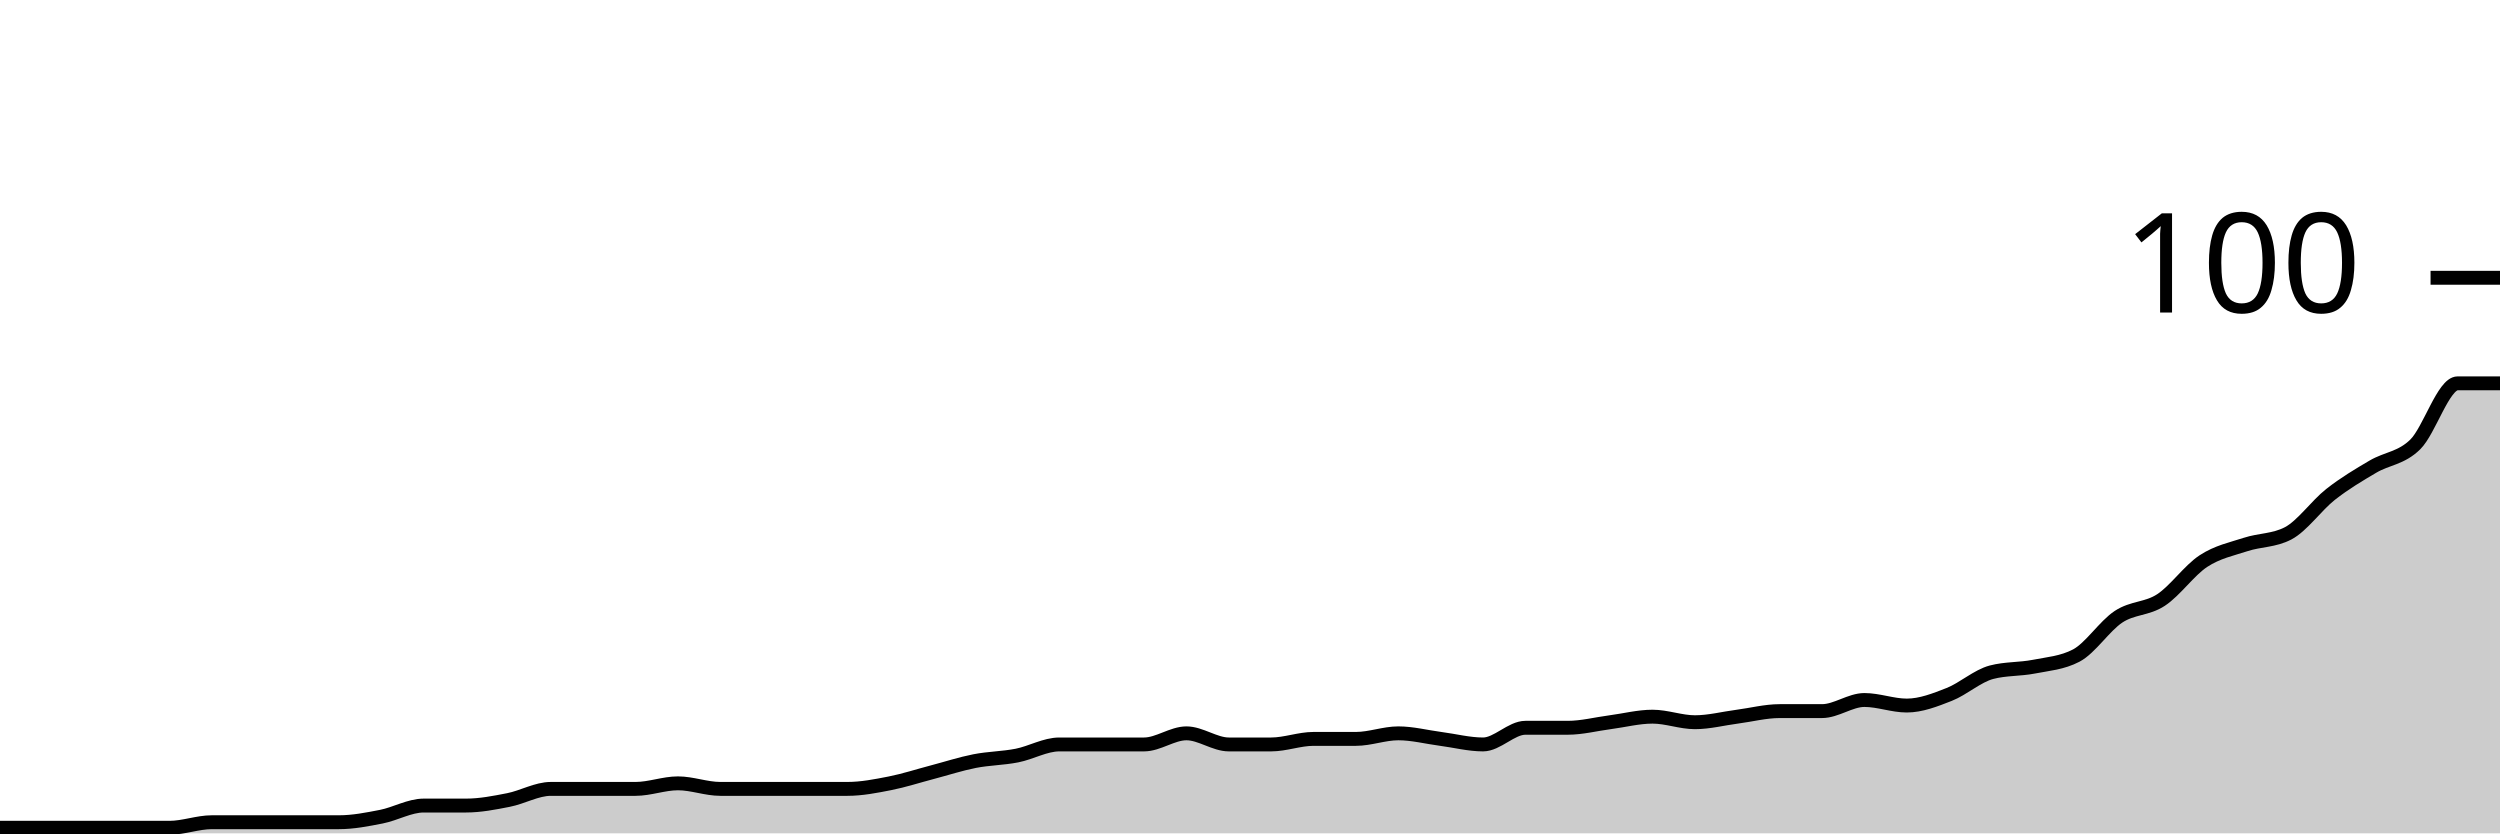
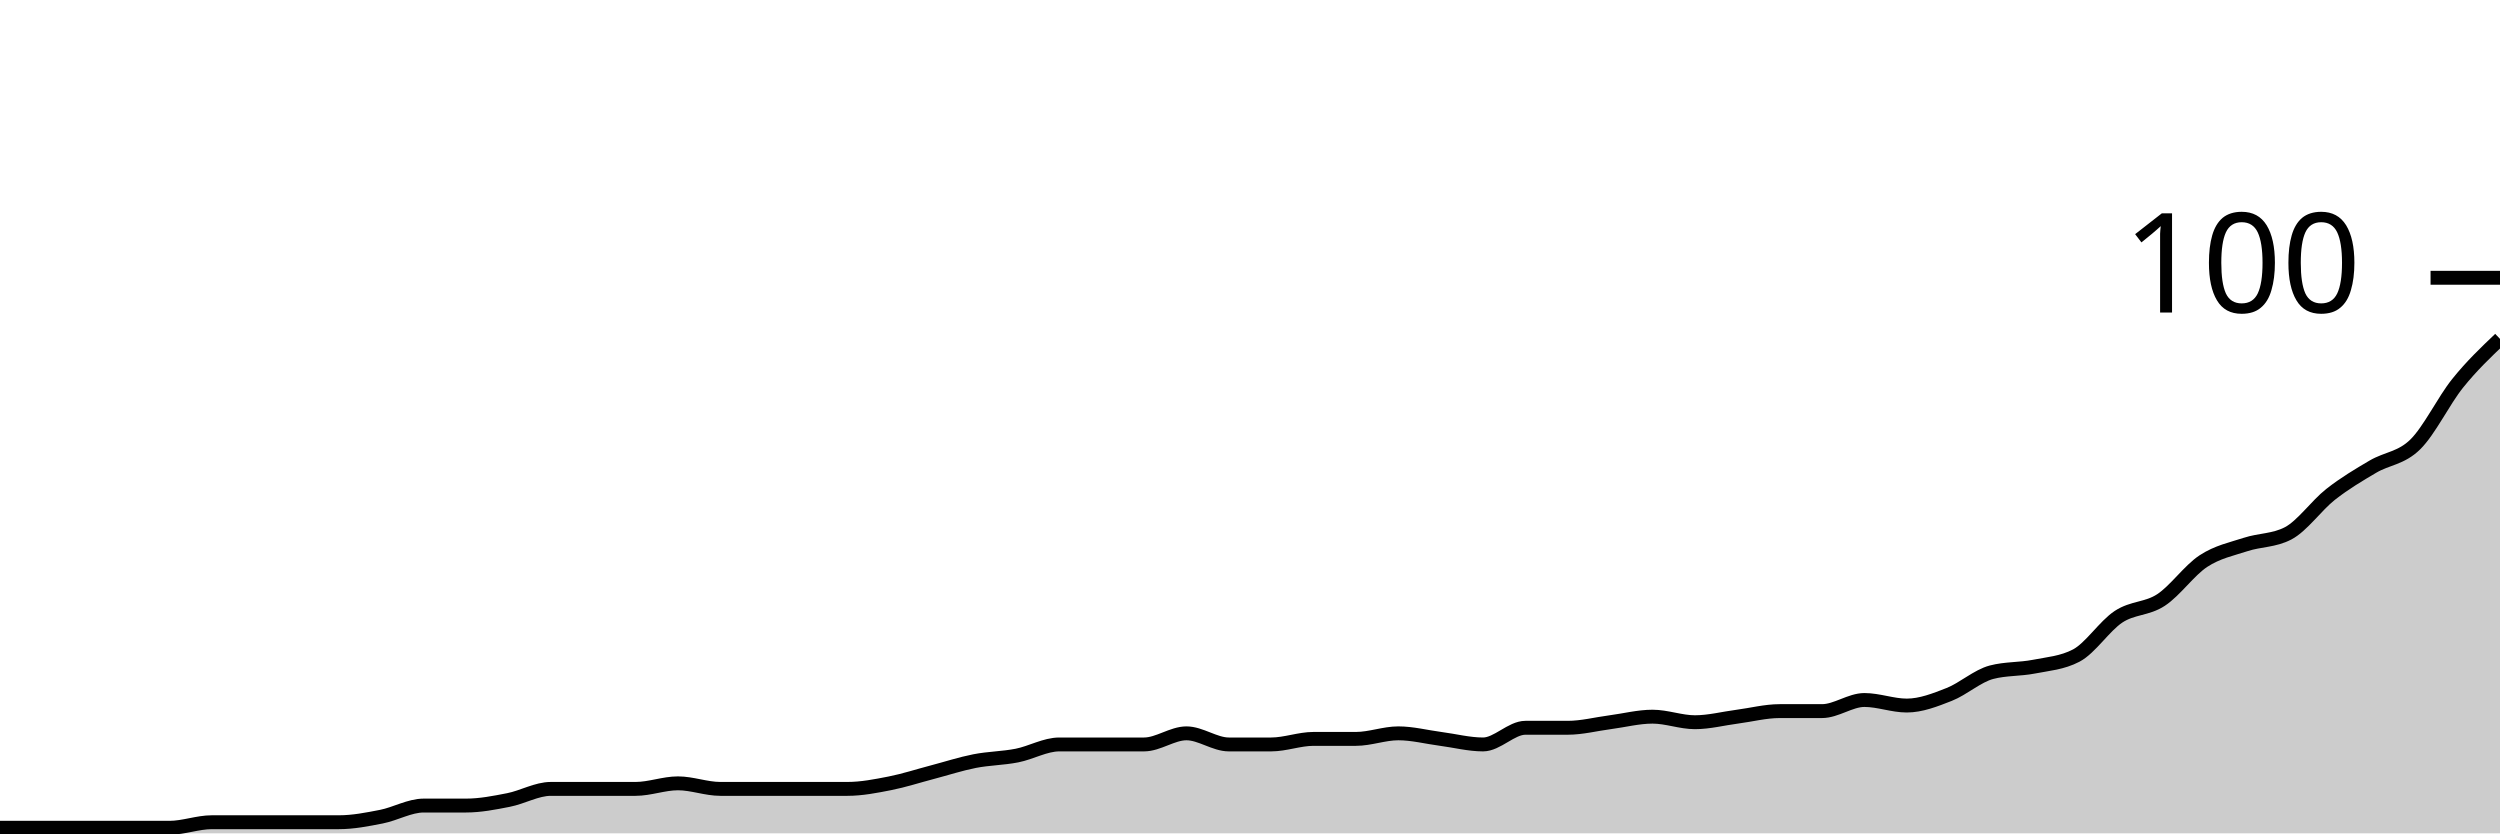
<svg xmlns="http://www.w3.org/2000/svg" viewBox="0 0 180 60">
  <g transform="translate(0,20)">
-     <path class="area" fill="rgba(0, 0, 0, 0.2)" d="M0,39.6C1.017,39.6,2.034,39.6,3.051,39.6C4.068,39.6,5.085,39.6,6.102,39.6C7.119,39.6,8.136,39.6,9.153,39.6C10.169,39.6,11.186,39.6,12.203,39.6C13.22,39.6,14.237,39.2,15.254,39.2C16.271,39.2,17.288,39.2,18.305,39.2C19.322,39.2,20.339,39.2,21.356,39.2C22.373,39.2,23.39,39.2,24.407,39.2C25.424,39.2,26.441,39,27.458,38.8C28.475,38.6,29.492,38,30.508,38C31.525,38,32.542,38,33.559,38C34.576,38,35.593,37.8,36.61,37.6C37.627,37.4,38.644,36.8,39.661,36.8C40.678,36.8,41.695,36.8,42.712,36.8C43.729,36.8,44.746,36.8,45.763,36.8C46.78,36.8,47.797,36.4,48.814,36.4C49.831,36.4,50.847,36.8,51.864,36.8C52.881,36.8,53.898,36.8,54.915,36.8C55.932,36.8,56.949,36.8,57.966,36.8C58.983,36.8,60,36.8,61.017,36.8C62.034,36.8,63.051,36.6,64.068,36.4C65.085,36.2,66.102,35.867,67.119,35.6C68.136,35.333,69.153,35,70.169,34.8C71.186,34.6,72.203,34.6,73.22,34.4C74.237,34.2,75.254,33.6,76.271,33.6C77.288,33.6,78.305,33.6,79.322,33.6C80.339,33.6,81.356,33.6,82.373,33.6C83.39,33.6,84.407,32.8,85.424,32.8C86.441,32.8,87.458,33.6,88.475,33.6C89.492,33.6,90.508,33.6,91.525,33.6C92.542,33.6,93.559,33.2,94.576,33.2C95.593,33.2,96.61,33.2,97.627,33.2C98.644,33.2,99.661,32.8,100.678,32.8C101.695,32.8,102.712,33.067,103.729,33.2C104.746,33.333,105.763,33.6,106.78,33.6C107.797,33.6,108.814,32.4,109.831,32.4C110.847,32.4,111.864,32.4,112.881,32.4C113.898,32.4,114.915,32.133,115.932,32C116.949,31.867,117.966,31.6,118.983,31.6C120,31.6,121.017,32,122.034,32C123.051,32,124.068,31.733,125.085,31.6C126.102,31.467,127.119,31.2,128.136,31.2C129.153,31.2,130.169,31.2,131.186,31.2C132.203,31.2,133.22,30.4,134.237,30.4C135.254,30.4,136.271,30.8,137.288,30.8C138.305,30.8,139.322,30.4,140.339,30C141.356,29.6,142.373,28.667,143.39,28.4C144.407,28.133,145.424,28.2,146.441,28C147.458,27.8,148.475,27.733,149.492,27.2C150.508,26.667,151.525,25.067,152.542,24.4C153.559,23.733,154.576,23.867,155.593,23.2C156.61,22.533,157.627,21.067,158.644,20.4C159.661,19.733,160.678,19.533,161.695,19.2C162.712,18.867,163.729,18.933,164.746,18.4C165.763,17.867,166.78,16.4,167.797,15.6C168.814,14.8,169.831,14.2,170.847,13.6C171.864,13,172.881,13,173.898,12C174.915,11,175.932,7.6,176.949,7.6C177.966,7.6,178.983,7.6,180,7.6L180,40C178.983,40,177.966,40,176.949,40C175.932,40,174.915,40,173.898,40C172.881,40,171.864,40,170.847,40C169.831,40,168.814,40,167.797,40C166.78,40,165.763,40,164.746,40C163.729,40,162.712,40,161.695,40C160.678,40,159.661,40,158.644,40C157.627,40,156.61,40,155.593,40C154.576,40,153.559,40,152.542,40C151.525,40,150.508,40,149.492,40C148.475,40,147.458,40,146.441,40C145.424,40,144.407,40,143.39,40C142.373,40,141.356,40,140.339,40C139.322,40,138.305,40,137.288,40C136.271,40,135.254,40,134.237,40C133.22,40,132.203,40,131.186,40C130.169,40,129.153,40,128.136,40C127.119,40,126.102,40,125.085,40C124.068,40,123.051,40,122.034,40C121.017,40,120,40,118.983,40C117.966,40,116.949,40,115.932,40C114.915,40,113.898,40,112.881,40C111.864,40,110.847,40,109.831,40C108.814,40,107.797,40,106.78,40C105.763,40,104.746,40,103.729,40C102.712,40,101.695,40,100.678,40C99.661,40,98.644,40,97.627,40C96.61,40,95.593,40,94.576,40C93.559,40,92.542,40,91.525,40C90.508,40,89.492,40,88.475,40C87.458,40,86.441,40,85.424,40C84.407,40,83.39,40,82.373,40C81.356,40,80.339,40,79.322,40C78.305,40,77.288,40,76.271,40C75.254,40,74.237,40,73.22,40C72.203,40,71.186,40,70.169,40C69.153,40,68.136,40,67.119,40C66.102,40,65.085,40,64.068,40C63.051,40,62.034,40,61.017,40C60,40,58.983,40,57.966,40C56.949,40,55.932,40,54.915,40C53.898,40,52.881,40,51.864,40C50.847,40,49.831,40,48.814,40C47.797,40,46.78,40,45.763,40C44.746,40,43.729,40,42.712,40C41.695,40,40.678,40,39.661,40C38.644,40,37.627,40,36.61,40C35.593,40,34.576,40,33.559,40C32.542,40,31.525,40,30.508,40C29.492,40,28.475,40,27.458,40C26.441,40,25.424,40,24.407,40C23.39,40,22.373,40,21.356,40C20.339,40,19.322,40,18.305,40C17.288,40,16.271,40,15.254,40C14.237,40,13.22,40,12.203,40C11.186,40,10.169,40,9.153,40C8.136,40,7.119,40,6.102,40C5.085,40,4.068,40,3.051,40C2.034,40,1.017,40,0,40Z" />
-     <path class="line" stroke="black" fill="none" d="M0,39.6C1.017,39.6,2.034,39.6,3.051,39.6C4.068,39.6,5.085,39.6,6.102,39.6C7.119,39.6,8.136,39.6,9.153,39.6C10.169,39.6,11.186,39.6,12.203,39.6C13.22,39.6,14.237,39.2,15.254,39.2C16.271,39.2,17.288,39.2,18.305,39.2C19.322,39.2,20.339,39.2,21.356,39.2C22.373,39.2,23.39,39.2,24.407,39.2C25.424,39.2,26.441,39,27.458,38.8C28.475,38.6,29.492,38,30.508,38C31.525,38,32.542,38,33.559,38C34.576,38,35.593,37.8,36.61,37.6C37.627,37.4,38.644,36.8,39.661,36.8C40.678,36.8,41.695,36.8,42.712,36.8C43.729,36.8,44.746,36.8,45.763,36.8C46.78,36.8,47.797,36.4,48.814,36.4C49.831,36.4,50.847,36.8,51.864,36.8C52.881,36.8,53.898,36.8,54.915,36.8C55.932,36.8,56.949,36.8,57.966,36.8C58.983,36.8,60,36.8,61.017,36.8C62.034,36.8,63.051,36.6,64.068,36.4C65.085,36.2,66.102,35.867,67.119,35.6C68.136,35.333,69.153,35,70.169,34.8C71.186,34.6,72.203,34.6,73.22,34.4C74.237,34.2,75.254,33.6,76.271,33.6C77.288,33.6,78.305,33.6,79.322,33.6C80.339,33.6,81.356,33.6,82.373,33.6C83.39,33.6,84.407,32.8,85.424,32.8C86.441,32.8,87.458,33.6,88.475,33.6C89.492,33.6,90.508,33.6,91.525,33.6C92.542,33.6,93.559,33.2,94.576,33.2C95.593,33.2,96.61,33.2,97.627,33.2C98.644,33.2,99.661,32.8,100.678,32.8C101.695,32.8,102.712,33.067,103.729,33.2C104.746,33.333,105.763,33.6,106.78,33.6C107.797,33.6,108.814,32.4,109.831,32.4C110.847,32.4,111.864,32.4,112.881,32.4C113.898,32.4,114.915,32.133,115.932,32C116.949,31.867,117.966,31.6,118.983,31.6C120,31.6,121.017,32,122.034,32C123.051,32,124.068,31.733,125.085,31.6C126.102,31.467,127.119,31.2,128.136,31.2C129.153,31.2,130.169,31.2,131.186,31.2C132.203,31.2,133.22,30.4,134.237,30.4C135.254,30.4,136.271,30.8,137.288,30.8C138.305,30.8,139.322,30.4,140.339,30C141.356,29.6,142.373,28.667,143.39,28.4C144.407,28.133,145.424,28.2,146.441,28C147.458,27.8,148.475,27.733,149.492,27.2C150.508,26.667,151.525,25.067,152.542,24.4C153.559,23.733,154.576,23.867,155.593,23.2C156.61,22.533,157.627,21.067,158.644,20.4C159.661,19.733,160.678,19.533,161.695,19.2C162.712,18.867,163.729,18.933,164.746,18.4C165.763,17.867,166.78,16.4,167.797,15.6C168.814,14.8,169.831,14.2,170.847,13.6C171.864,13,172.881,13,173.898,12C174.915,11,175.932,7.6,176.949,7.6C177.966,7.6,178.983,7.6,180,7.6" />
+     <path class="area" fill="rgba(0, 0, 0, 0.2)" d="M0,39.6C1.017,39.6,2.034,39.6,3.051,39.6C4.068,39.6,5.085,39.6,6.102,39.6C7.119,39.6,8.136,39.6,9.153,39.6C10.169,39.6,11.186,39.6,12.203,39.6C13.22,39.6,14.237,39.2,15.254,39.2C16.271,39.2,17.288,39.2,18.305,39.2C19.322,39.2,20.339,39.2,21.356,39.2C22.373,39.2,23.39,39.2,24.407,39.2C25.424,39.2,26.441,39,27.458,38.8C28.475,38.6,29.492,38,30.508,38C31.525,38,32.542,38,33.559,38C34.576,38,35.593,37.8,36.61,37.6C37.627,37.4,38.644,36.8,39.661,36.8C40.678,36.8,41.695,36.8,42.712,36.8C43.729,36.8,44.746,36.8,45.763,36.8C46.78,36.8,47.797,36.4,48.814,36.4C49.831,36.4,50.847,36.8,51.864,36.8C52.881,36.8,53.898,36.8,54.915,36.8C55.932,36.8,56.949,36.8,57.966,36.8C58.983,36.8,60,36.8,61.017,36.8C62.034,36.8,63.051,36.6,64.068,36.4C65.085,36.2,66.102,35.867,67.119,35.6C68.136,35.333,69.153,35,70.169,34.8C71.186,34.6,72.203,34.6,73.22,34.4C74.237,34.2,75.254,33.6,76.271,33.6C77.288,33.6,78.305,33.6,79.322,33.6C80.339,33.6,81.356,33.6,82.373,33.6C83.39,33.6,84.407,32.8,85.424,32.8C86.441,32.8,87.458,33.6,88.475,33.6C89.492,33.6,90.508,33.6,91.525,33.6C92.542,33.6,93.559,33.2,94.576,33.2C95.593,33.2,96.61,33.2,97.627,33.2C98.644,33.2,99.661,32.8,100.678,32.8C101.695,32.8,102.712,33.067,103.729,33.2C104.746,33.333,105.763,33.6,106.78,33.6C107.797,33.6,108.814,32.4,109.831,32.4C110.847,32.4,111.864,32.4,112.881,32.4C113.898,32.4,114.915,32.133,115.932,32C116.949,31.867,117.966,31.6,118.983,31.6C120,31.6,121.017,32,122.034,32C123.051,32,124.068,31.733,125.085,31.6C126.102,31.467,127.119,31.2,128.136,31.2C129.153,31.2,130.169,31.2,131.186,31.2C132.203,31.2,133.22,30.4,134.237,30.4C135.254,30.4,136.271,30.8,137.288,30.8C138.305,30.8,139.322,30.4,140.339,30C141.356,29.6,142.373,28.667,143.39,28.4C144.407,28.133,145.424,28.2,146.441,28C147.458,27.8,148.475,27.733,149.492,27.2C150.508,26.667,151.525,25.067,152.542,24.4C153.559,23.733,154.576,23.867,155.593,23.2C156.61,22.533,157.627,21.067,158.644,20.4C159.661,19.733,160.678,19.533,161.695,19.2C162.712,18.867,163.729,18.933,164.746,18.4C165.763,17.867,166.78,16.4,167.797,15.6C168.814,14.8,169.831,14.2,170.847,13.6C171.864,13,172.881,13,173.898,12C174.915,11,175.932,8.867,176.949,7.6C177.966,6.333,178.983,5.367,180,4.4L180,40C178.983,40,177.966,40,176.949,40C175.932,40,174.915,40,173.898,40C172.881,40,171.864,40,170.847,40C169.831,40,168.814,40,167.797,40C166.78,40,165.763,40,164.746,40C163.729,40,162.712,40,161.695,40C160.678,40,159.661,40,158.644,40C157.627,40,156.61,40,155.593,40C154.576,40,153.559,40,152.542,40C151.525,40,150.508,40,149.492,40C148.475,40,147.458,40,146.441,40C145.424,40,144.407,40,143.39,40C142.373,40,141.356,40,140.339,40C139.322,40,138.305,40,137.288,40C136.271,40,135.254,40,134.237,40C133.22,40,132.203,40,131.186,40C130.169,40,129.153,40,128.136,40C127.119,40,126.102,40,125.085,40C124.068,40,123.051,40,122.034,40C121.017,40,120,40,118.983,40C117.966,40,116.949,40,115.932,40C114.915,40,113.898,40,112.881,40C111.864,40,110.847,40,109.831,40C108.814,40,107.797,40,106.78,40C105.763,40,104.746,40,103.729,40C102.712,40,101.695,40,100.678,40C99.661,40,98.644,40,97.627,40C96.61,40,95.593,40,94.576,40C93.559,40,92.542,40,91.525,40C90.508,40,89.492,40,88.475,40C87.458,40,86.441,40,85.424,40C84.407,40,83.39,40,82.373,40C81.356,40,80.339,40,79.322,40C78.305,40,77.288,40,76.271,40C75.254,40,74.237,40,73.22,40C72.203,40,71.186,40,70.169,40C69.153,40,68.136,40,67.119,40C66.102,40,65.085,40,64.068,40C63.051,40,62.034,40,61.017,40C60,40,58.983,40,57.966,40C56.949,40,55.932,40,54.915,40C53.898,40,52.881,40,51.864,40C50.847,40,49.831,40,48.814,40C47.797,40,46.78,40,45.763,40C44.746,40,43.729,40,42.712,40C41.695,40,40.678,40,39.661,40C38.644,40,37.627,40,36.61,40C35.593,40,34.576,40,33.559,40C32.542,40,31.525,40,30.508,40C29.492,40,28.475,40,27.458,40C26.441,40,25.424,40,24.407,40C23.39,40,22.373,40,21.356,40C20.339,40,19.322,40,18.305,40C17.288,40,16.271,40,15.254,40C14.237,40,13.22,40,12.203,40C11.186,40,10.169,40,9.153,40C8.136,40,7.119,40,6.102,40C5.085,40,4.068,40,3.051,40C2.034,40,1.017,40,0,40Z" />
+     <path class="line" stroke="black" fill="none" d="M0,39.6C1.017,39.6,2.034,39.6,3.051,39.6C4.068,39.6,5.085,39.6,6.102,39.6C7.119,39.6,8.136,39.6,9.153,39.6C10.169,39.6,11.186,39.6,12.203,39.6C13.22,39.6,14.237,39.2,15.254,39.2C16.271,39.2,17.288,39.2,18.305,39.2C19.322,39.2,20.339,39.2,21.356,39.2C22.373,39.2,23.39,39.2,24.407,39.2C25.424,39.2,26.441,39,27.458,38.8C28.475,38.6,29.492,38,30.508,38C31.525,38,32.542,38,33.559,38C34.576,38,35.593,37.8,36.61,37.6C37.627,37.4,38.644,36.8,39.661,36.8C40.678,36.8,41.695,36.8,42.712,36.8C43.729,36.8,44.746,36.8,45.763,36.8C46.78,36.8,47.797,36.4,48.814,36.4C49.831,36.4,50.847,36.8,51.864,36.8C52.881,36.8,53.898,36.8,54.915,36.8C55.932,36.8,56.949,36.8,57.966,36.8C58.983,36.8,60,36.8,61.017,36.8C62.034,36.8,63.051,36.6,64.068,36.4C65.085,36.2,66.102,35.867,67.119,35.6C68.136,35.333,69.153,35,70.169,34.8C71.186,34.6,72.203,34.6,73.22,34.4C74.237,34.2,75.254,33.6,76.271,33.6C77.288,33.6,78.305,33.6,79.322,33.6C80.339,33.6,81.356,33.6,82.373,33.6C83.39,33.6,84.407,32.8,85.424,32.8C86.441,32.8,87.458,33.6,88.475,33.6C89.492,33.6,90.508,33.6,91.525,33.6C92.542,33.6,93.559,33.2,94.576,33.2C95.593,33.2,96.61,33.2,97.627,33.2C98.644,33.2,99.661,32.8,100.678,32.8C101.695,32.8,102.712,33.067,103.729,33.2C104.746,33.333,105.763,33.6,106.78,33.6C107.797,33.6,108.814,32.4,109.831,32.4C110.847,32.4,111.864,32.4,112.881,32.4C113.898,32.4,114.915,32.133,115.932,32C116.949,31.867,117.966,31.6,118.983,31.6C120,31.6,121.017,32,122.034,32C123.051,32,124.068,31.733,125.085,31.6C126.102,31.467,127.119,31.2,128.136,31.2C129.153,31.2,130.169,31.2,131.186,31.2C132.203,31.2,133.22,30.4,134.237,30.4C135.254,30.4,136.271,30.8,137.288,30.8C138.305,30.8,139.322,30.4,140.339,30C141.356,29.6,142.373,28.667,143.39,28.4C144.407,28.133,145.424,28.2,146.441,28C147.458,27.8,148.475,27.733,149.492,27.2C150.508,26.667,151.525,25.067,152.542,24.4C153.559,23.733,154.576,23.867,155.593,23.2C156.61,22.533,157.627,21.067,158.644,20.4C159.661,19.733,160.678,19.533,161.695,19.2C162.712,18.867,163.729,18.933,164.746,18.4C165.763,17.867,166.78,16.4,167.797,15.6C168.814,14.8,169.831,14.2,170.847,13.6C171.864,13,172.881,13,173.898,12C174.915,11,175.932,8.867,176.949,7.6C177.966,6.333,178.983,5.367,180,4.4" />
    <path class="axis-ceiling" stroke-width="1" stroke="black" fill="none" d="M175,0L180,0" />
    <text class="axis-ceiling-label" font-family="sans-serif" text-anchor="end" font-size="10px" x="170" y="2.5">100</text>
  </g>
</svg>
